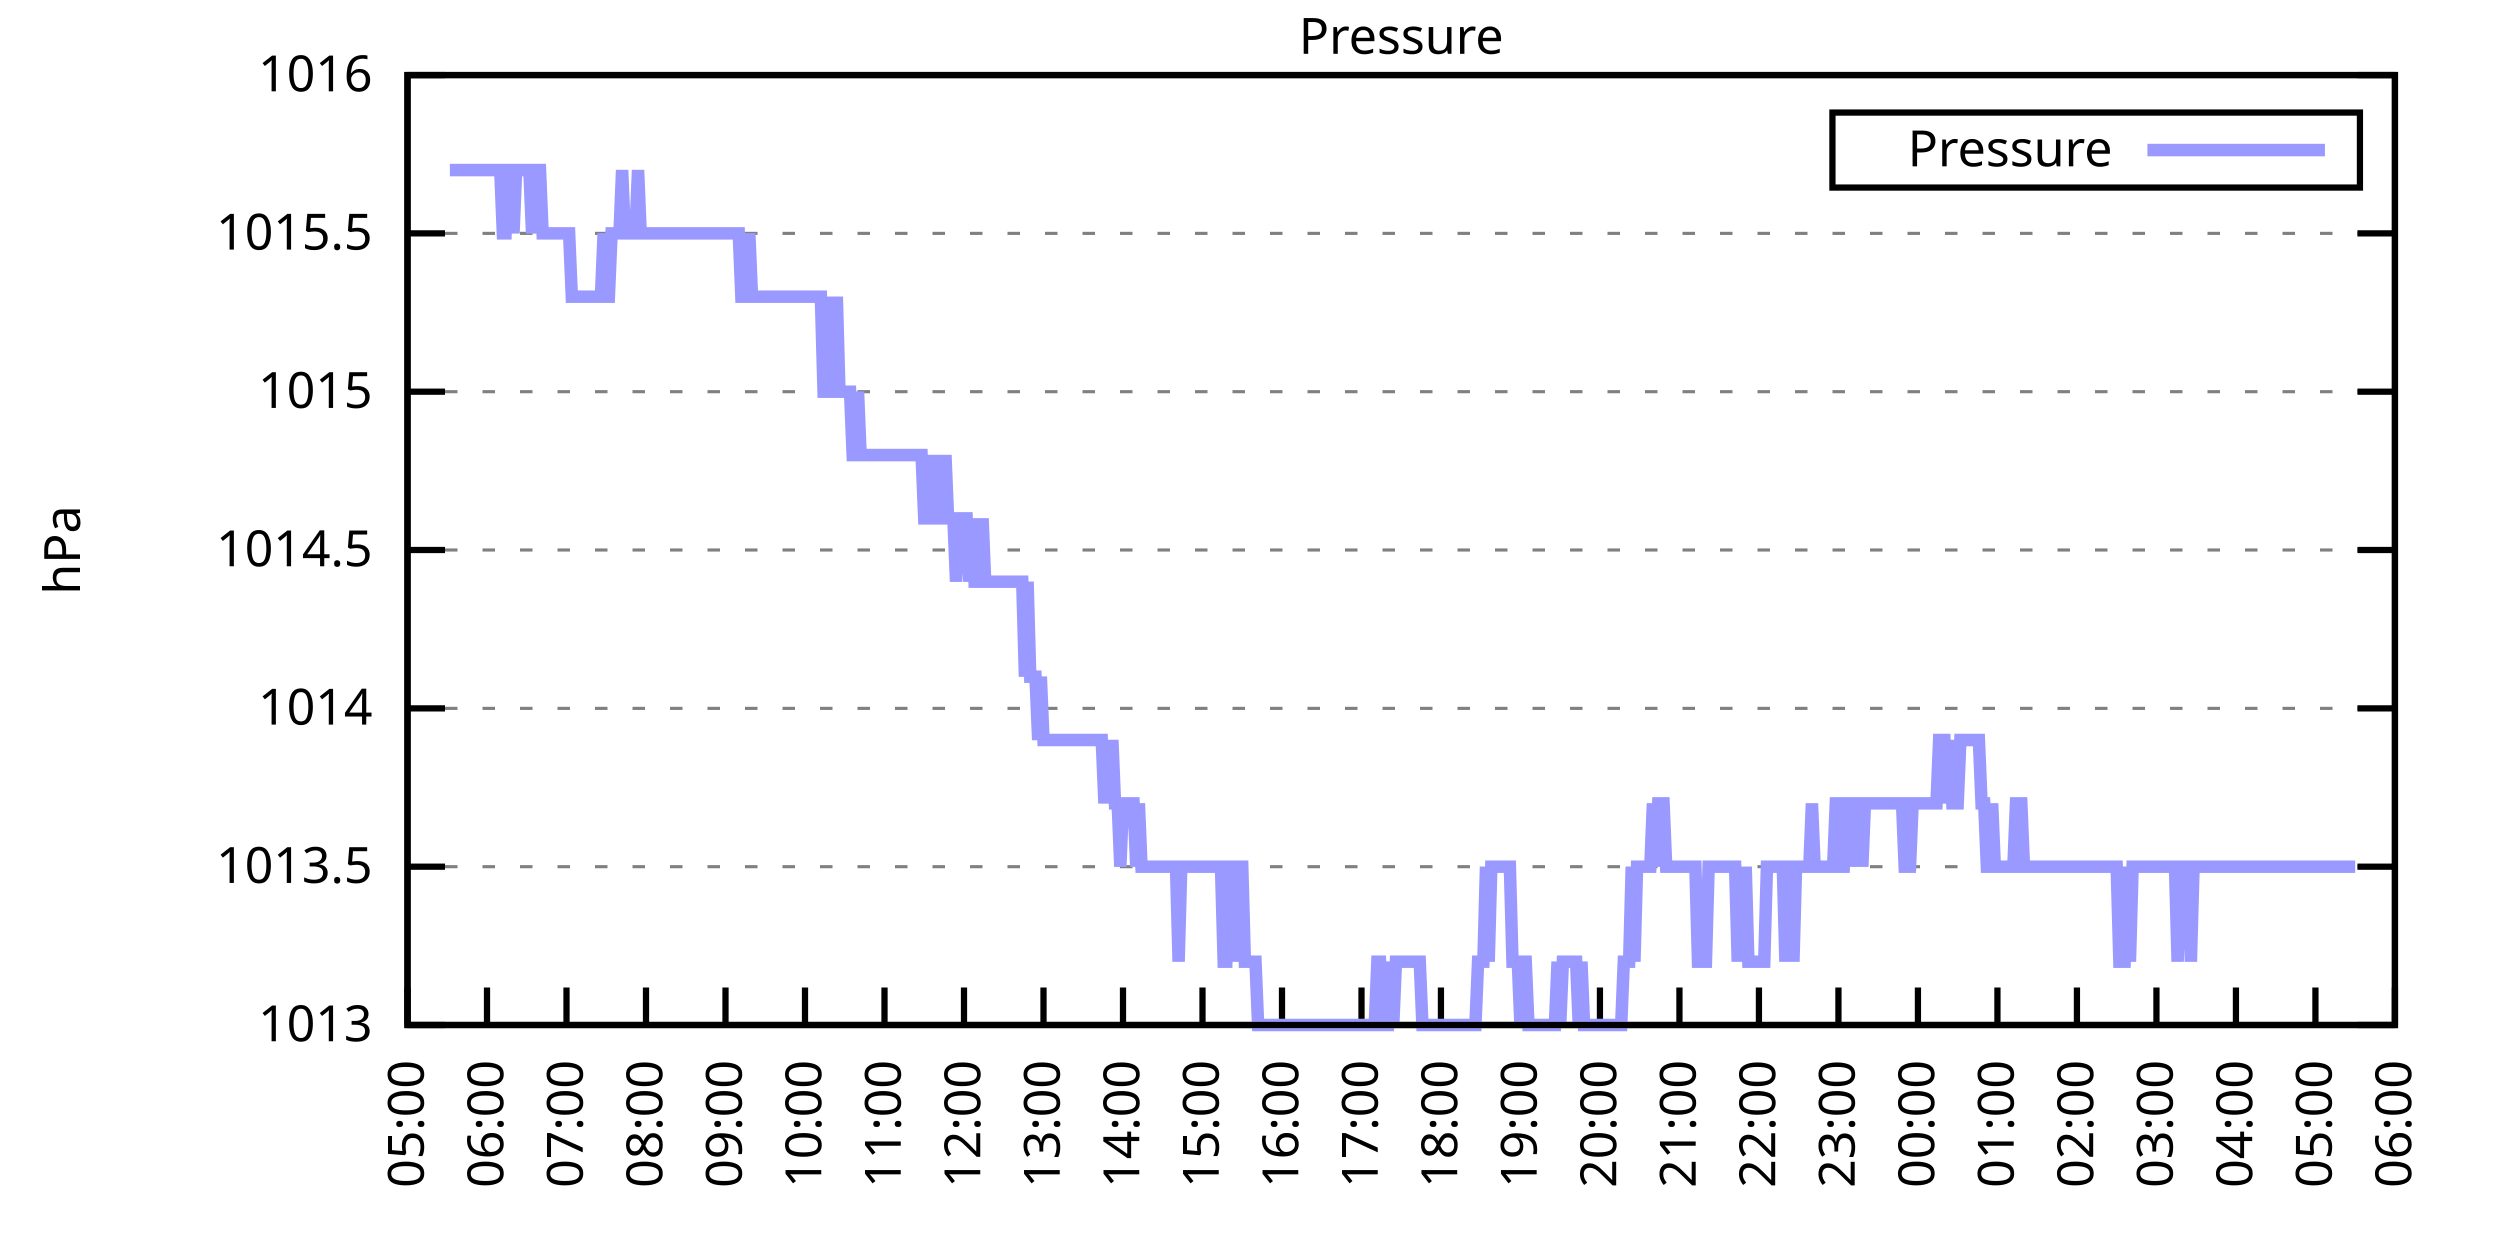
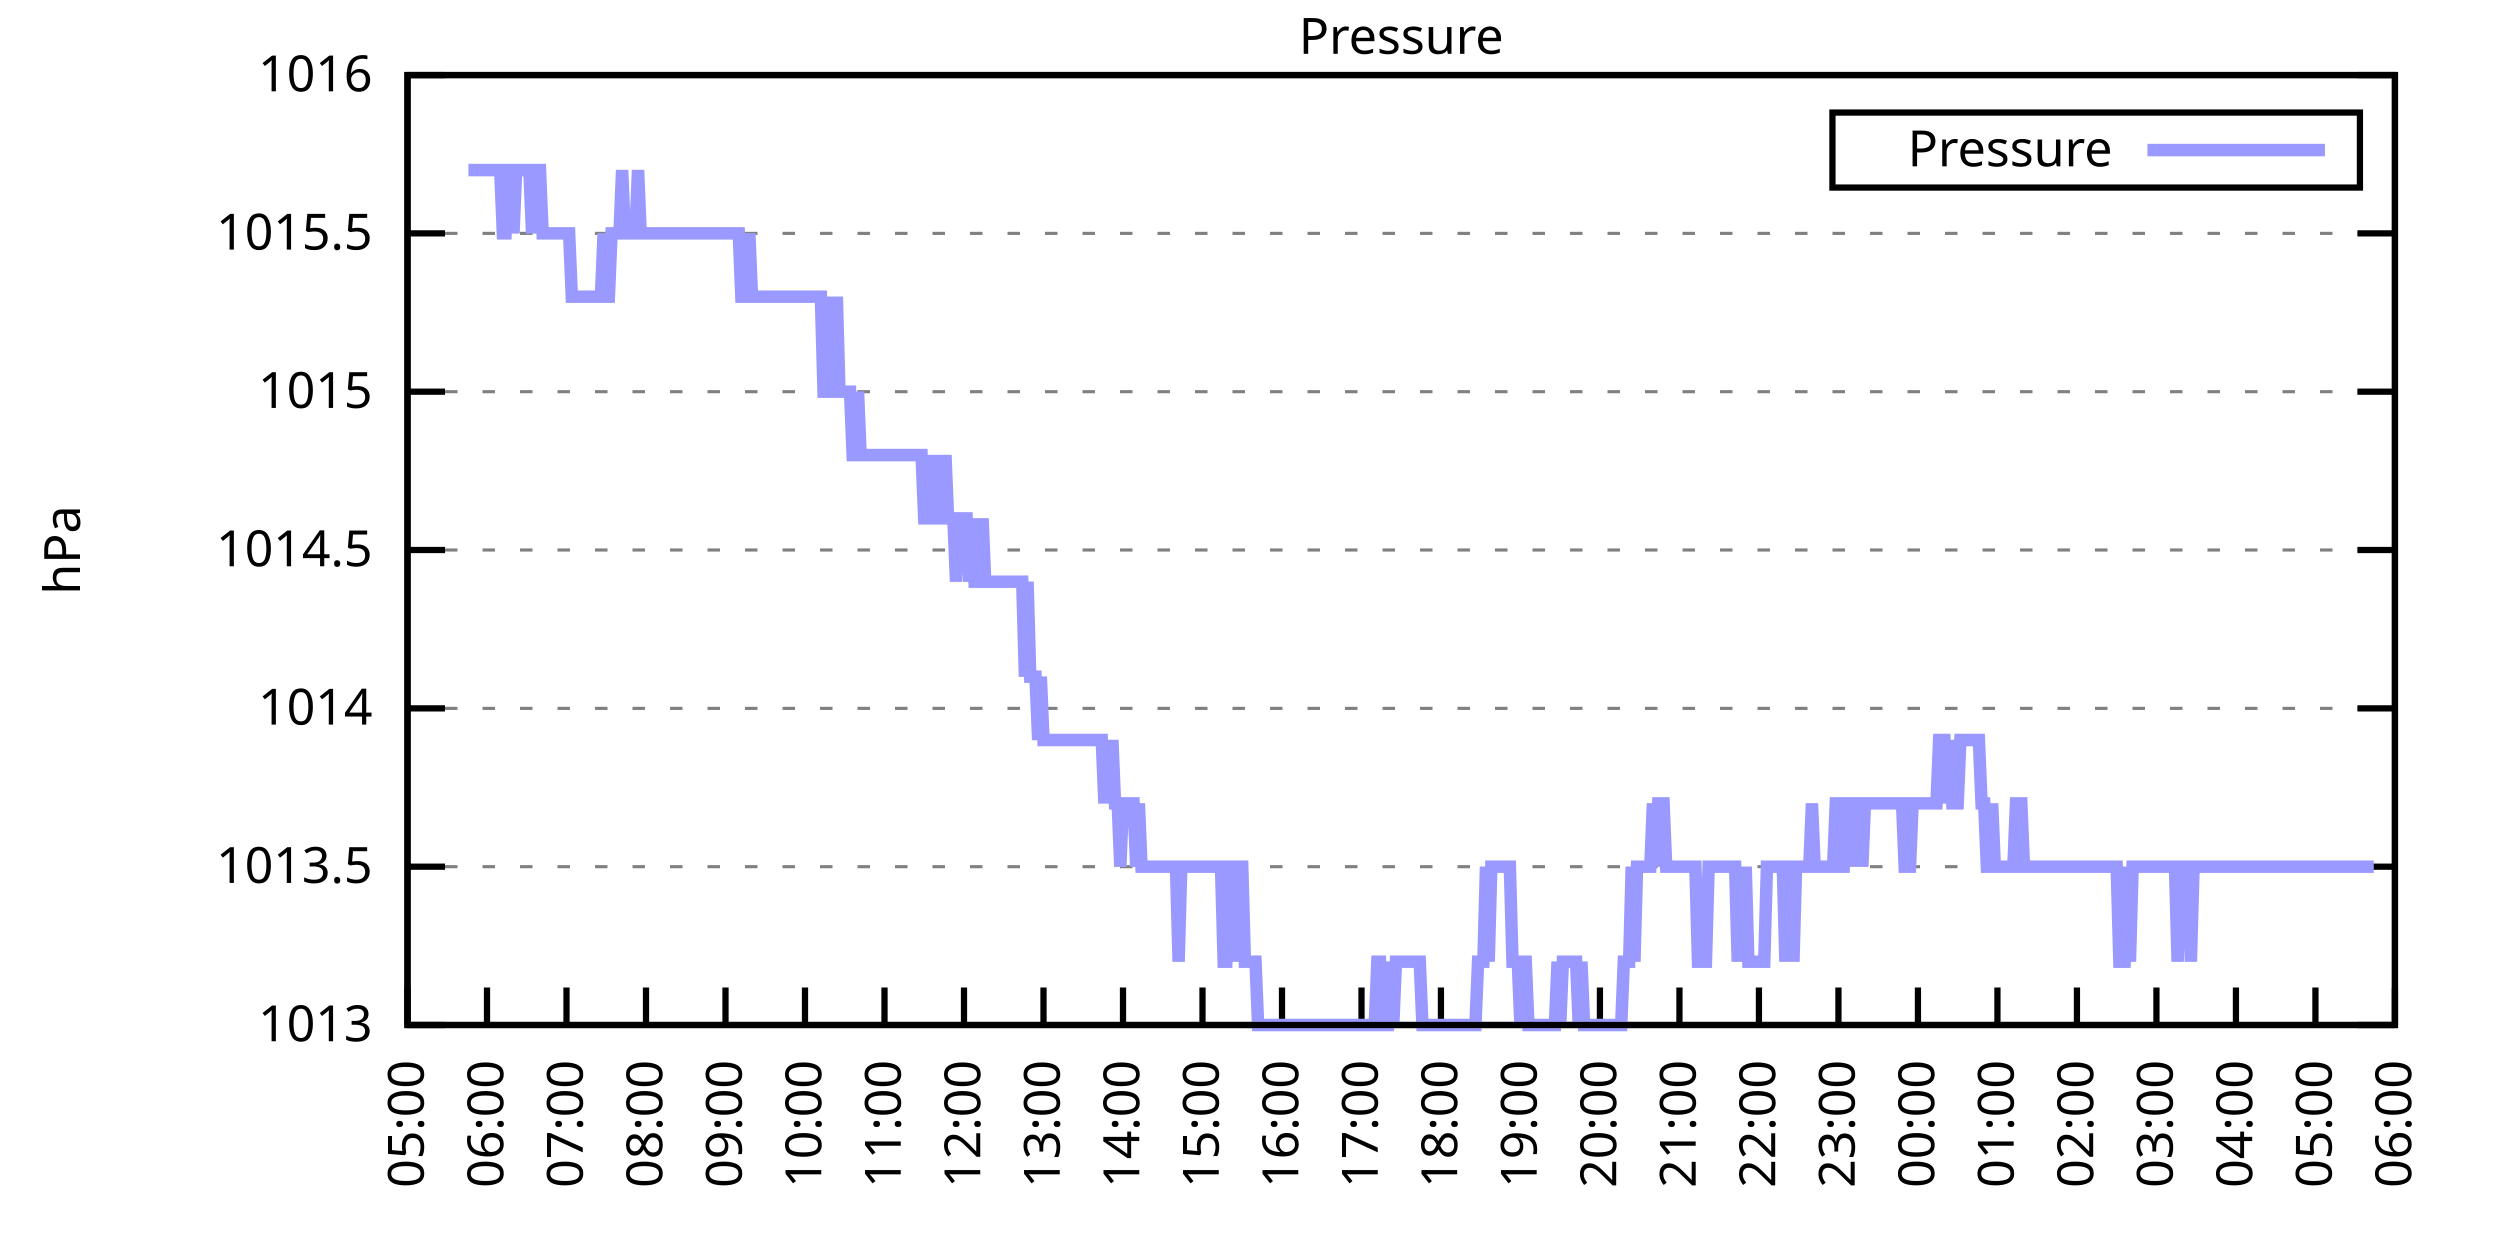
<svg xmlns="http://www.w3.org/2000/svg" xmlns:xlink="http://www.w3.org/1999/xlink" width="400" height="200" viewBox="0 0 400 200">
  <g id="gnuplot_canvas">
    <rect x="0" y="0" width="400" height="200" fill="none" />
    <defs>
      <circle id="gpDot" r="0.5" stroke-width="0.5" stroke="currentColor" />
      <path id="gpPt0" stroke-width="0.333" stroke="currentColor" d="M-1,0 h2 M0,-1 v2" />
      <path id="gpPt1" stroke-width="0.333" stroke="currentColor" d="M-1,-1 L1,1 M1,-1 L-1,1" />
      <path id="gpPt2" stroke-width="0.333" stroke="currentColor" d="M-1,0 L1,0 M0,-1 L0,1 M-1,-1 L1,1 M-1,1 L1,-1" />
      <rect id="gpPt3" stroke-width="0.333" stroke="currentColor" x="-1" y="-1" width="2" height="2" />
      <rect id="gpPt4" stroke-width="0.333" stroke="currentColor" fill="currentColor" x="-1" y="-1" width="2" height="2" />
      <circle id="gpPt5" stroke-width="0.333" stroke="currentColor" cx="0" cy="0" r="1" />
      <use xlink:href="#gpPt5" id="gpPt6" fill="currentColor" stroke="none" />
      <path id="gpPt7" stroke-width="0.333" stroke="currentColor" d="M0,-1.33 L-1.33,0.67 L1.33,0.67 z" />
      <use xlink:href="#gpPt7" id="gpPt8" fill="currentColor" stroke="none" />
      <use xlink:href="#gpPt7" id="gpPt9" stroke="currentColor" transform="rotate(180)" />
      <use xlink:href="#gpPt9" id="gpPt10" fill="currentColor" stroke="none" />
      <use xlink:href="#gpPt3" id="gpPt11" stroke="currentColor" transform="rotate(45)" />
      <use xlink:href="#gpPt11" id="gpPt12" fill="currentColor" stroke="none" />
      <path id="gpPt13" stroke-width="0.333" stroke="currentColor" d="M0,1.330 L1.265,0.411 L0.782,-1.067 L-0.782,-1.076 L-1.265,0.411 z" />
      <use xlink:href="#gpPt13" id="gpPt14" fill="currentColor" stroke="none" />
      <filter id="textbox" filterUnits="objectBoundingBox" x="0" y="0" height="1" width="1">
        <feFlood flood-color="white" flood-opacity="1" result="bgnd" />
        <feComposite in="SourceGraphic" in2="bgnd" operator="atop" />
      </filter>
      <filter id="greybox" filterUnits="objectBoundingBox" x="0" y="0" height="1" width="1">
        <feFlood flood-color="lightgrey" flood-opacity="1" result="grey" />
        <feComposite in="SourceGraphic" in2="grey" operator="atop" />
      </filter>
    </defs>
    <g fill="none" color="white" stroke="currentColor" stroke-width="1.00" stroke-linecap="butt" stroke-linejoin="miter">
</g>
    <g fill="none" color="black" stroke="currentColor" stroke-width="1.00" stroke-linecap="butt" stroke-linejoin="miter">
      <g stroke="none" shape-rendering="crispEdges">
        <polygon fill="rgb(255, 255, 255)" points="65.20,164.00 383.18,164.00 383.18,12.02 65.20,12.02 " />
      </g>
    </g>
    <g fill="none" color="black" stroke="currentColor" stroke-width="1.00" stroke-linecap="butt" stroke-linejoin="miter">
</g>
    <g fill="none" color="black" stroke="black" stroke-width="0.50" stroke-linecap="butt" stroke-linejoin="miter">
</g>
    <g fill="none" color="gray" stroke="currentColor" stroke-width="0.50" stroke-linecap="butt" stroke-linejoin="miter">
      <path stroke="gray" stroke-dasharray="2,4" class="gridline" d="M65.20,164.00 L383.19,164.00  " />
    </g>
    <g fill="none" color="gray" stroke="gray" stroke-width="1.00" stroke-linecap="butt" stroke-linejoin="miter">
</g>
    <g fill="none" color="black" stroke="currentColor" stroke-width="1.00" stroke-linecap="butt" stroke-linejoin="miter">
      <path stroke="black" d="M65.20,164.00 L71.20,164.00 M383.19,164.00 L377.19,164.00  " />
      <g transform="translate(59.60,166.60)" stroke="none" fill="black" font-family="Sans" font-size="8.00" text-anchor="end">
        <text>
          <tspan font-family="Sans"> 1013</tspan>
        </text>
      </g>
    </g>
    <g fill="none" color="black" stroke="currentColor" stroke-width="1.00" stroke-linecap="butt" stroke-linejoin="miter">
</g>
    <g fill="none" color="black" stroke="black" stroke-width="0.50" stroke-linecap="butt" stroke-linejoin="miter">
</g>
    <g fill="none" color="gray" stroke="currentColor" stroke-width="0.50" stroke-linecap="butt" stroke-linejoin="miter">
      <path stroke="gray" stroke-dasharray="2,4" class="gridline" d="M65.20,138.67 L383.19,138.67  " />
    </g>
    <g fill="none" color="gray" stroke="gray" stroke-width="1.00" stroke-linecap="butt" stroke-linejoin="miter">
</g>
    <g fill="none" color="black" stroke="currentColor" stroke-width="1.00" stroke-linecap="butt" stroke-linejoin="miter">
      <path stroke="black" d="M65.20,138.67 L71.20,138.67 M383.19,138.67 L377.19,138.67  " />
      <g transform="translate(59.60,141.27)" stroke="none" fill="black" font-family="Sans" font-size="8.00" text-anchor="end">
        <text>
          <tspan font-family="Sans"> 1013.5</tspan>
        </text>
      </g>
    </g>
    <g fill="none" color="black" stroke="currentColor" stroke-width="1.00" stroke-linecap="butt" stroke-linejoin="miter">
</g>
    <g fill="none" color="black" stroke="black" stroke-width="0.50" stroke-linecap="butt" stroke-linejoin="miter">
</g>
    <g fill="none" color="gray" stroke="currentColor" stroke-width="0.50" stroke-linecap="butt" stroke-linejoin="miter">
      <path stroke="gray" stroke-dasharray="2,4" class="gridline" d="M65.20,113.34 L383.19,113.34  " />
    </g>
    <g fill="none" color="gray" stroke="gray" stroke-width="1.00" stroke-linecap="butt" stroke-linejoin="miter">
</g>
    <g fill="none" color="black" stroke="currentColor" stroke-width="1.00" stroke-linecap="butt" stroke-linejoin="miter">
      <path stroke="black" d="M65.20,113.34 L71.20,113.34 M383.19,113.34 L377.19,113.34  " />
      <g transform="translate(59.60,115.94)" stroke="none" fill="black" font-family="Sans" font-size="8.00" text-anchor="end">
        <text>
          <tspan font-family="Sans"> 1014</tspan>
        </text>
      </g>
    </g>
    <g fill="none" color="black" stroke="currentColor" stroke-width="1.00" stroke-linecap="butt" stroke-linejoin="miter">
</g>
    <g fill="none" color="black" stroke="black" stroke-width="0.50" stroke-linecap="butt" stroke-linejoin="miter">
</g>
    <g fill="none" color="gray" stroke="currentColor" stroke-width="0.50" stroke-linecap="butt" stroke-linejoin="miter">
      <path stroke="gray" stroke-dasharray="2,4" class="gridline" d="M65.20,88.00 L383.19,88.00  " />
    </g>
    <g fill="none" color="gray" stroke="gray" stroke-width="1.00" stroke-linecap="butt" stroke-linejoin="miter">
</g>
    <g fill="none" color="black" stroke="currentColor" stroke-width="1.00" stroke-linecap="butt" stroke-linejoin="miter">
      <path stroke="black" d="M65.20,88.00 L71.20,88.00 M383.19,88.00 L377.19,88.00  " />
      <g transform="translate(59.60,90.60)" stroke="none" fill="black" font-family="Sans" font-size="8.00" text-anchor="end">
        <text>
          <tspan font-family="Sans"> 1014.5</tspan>
        </text>
      </g>
    </g>
    <g fill="none" color="black" stroke="currentColor" stroke-width="1.00" stroke-linecap="butt" stroke-linejoin="miter">
</g>
    <g fill="none" color="black" stroke="black" stroke-width="0.50" stroke-linecap="butt" stroke-linejoin="miter">
</g>
    <g fill="none" color="gray" stroke="currentColor" stroke-width="0.50" stroke-linecap="butt" stroke-linejoin="miter">
      <path stroke="gray" stroke-dasharray="2,4" class="gridline" d="M65.20,62.67 L383.19,62.67  " />
    </g>
    <g fill="none" color="gray" stroke="gray" stroke-width="1.00" stroke-linecap="butt" stroke-linejoin="miter">
</g>
    <g fill="none" color="black" stroke="currentColor" stroke-width="1.00" stroke-linecap="butt" stroke-linejoin="miter">
      <path stroke="black" d="M65.20,62.67 L71.20,62.67 M383.19,62.67 L377.19,62.67  " />
      <g transform="translate(59.60,65.27)" stroke="none" fill="black" font-family="Sans" font-size="8.00" text-anchor="end">
        <text>
          <tspan font-family="Sans"> 1015</tspan>
        </text>
      </g>
    </g>
    <g fill="none" color="black" stroke="currentColor" stroke-width="1.00" stroke-linecap="butt" stroke-linejoin="miter">
</g>
    <g fill="none" color="black" stroke="black" stroke-width="0.50" stroke-linecap="butt" stroke-linejoin="miter">
</g>
    <g fill="none" color="gray" stroke="currentColor" stroke-width="0.50" stroke-linecap="butt" stroke-linejoin="miter">
      <path stroke="gray" stroke-dasharray="2,4" class="gridline" d="M65.20,37.34 L383.19,37.34  " />
    </g>
    <g fill="none" color="gray" stroke="gray" stroke-width="1.00" stroke-linecap="butt" stroke-linejoin="miter">
</g>
    <g fill="none" color="black" stroke="currentColor" stroke-width="1.00" stroke-linecap="butt" stroke-linejoin="miter">
      <path stroke="black" d="M65.20,37.34 L71.20,37.34 M383.19,37.34 L377.19,37.34  " />
      <g transform="translate(59.60,39.94)" stroke="none" fill="black" font-family="Sans" font-size="8.00" text-anchor="end">
        <text>
          <tspan font-family="Sans"> 1015.5</tspan>
        </text>
      </g>
    </g>
    <g fill="none" color="black" stroke="currentColor" stroke-width="1.00" stroke-linecap="butt" stroke-linejoin="miter">
</g>
    <g fill="none" color="black" stroke="black" stroke-width="0.50" stroke-linecap="butt" stroke-linejoin="miter">
</g>
    <g fill="none" color="gray" stroke="currentColor" stroke-width="0.50" stroke-linecap="butt" stroke-linejoin="miter">
      <path stroke="gray" stroke-dasharray="2,4" class="gridline" d="M65.20,12.01 L383.19,12.01  " />
    </g>
    <g fill="none" color="gray" stroke="gray" stroke-width="1.00" stroke-linecap="butt" stroke-linejoin="miter">
</g>
    <g fill="none" color="black" stroke="currentColor" stroke-width="1.00" stroke-linecap="butt" stroke-linejoin="miter">
      <path stroke="black" d="M65.20,12.01 L71.20,12.01 M383.19,12.01 L377.19,12.01  " />
      <g transform="translate(59.60,14.61)" stroke="none" fill="black" font-family="Sans" font-size="8.00" text-anchor="end">
        <text>
          <tspan font-family="Sans"> 1016</tspan>
        </text>
      </g>
    </g>
    <g fill="none" color="black" stroke="currentColor" stroke-width="1.00" stroke-linecap="butt" stroke-linejoin="miter">
      <path stroke="black" d="M65.20,164.00 L65.20,158.00  " />
      <g transform="translate(67.80,169.60) rotate(270.00)" stroke="none" fill="black" font-family="Sans" font-size="8.00" text-anchor="end">
        <text>
          <tspan font-family="Sans">05:00</tspan>
        </text>
      </g>
    </g>
    <g fill="none" color="black" stroke="currentColor" stroke-width="1.00" stroke-linecap="butt" stroke-linejoin="miter">
      <path stroke="black" d="M77.92,164.00 L77.92,158.00  " />
      <g transform="translate(80.52,169.60) rotate(270.00)" stroke="none" fill="black" font-family="Sans" font-size="8.00" text-anchor="end">
        <text>
          <tspan font-family="Sans">06:00</tspan>
        </text>
      </g>
    </g>
    <g fill="none" color="black" stroke="currentColor" stroke-width="1.00" stroke-linecap="butt" stroke-linejoin="miter">
      <path stroke="black" d="M90.64,164.00 L90.64,158.00  " />
      <g transform="translate(93.24,169.60) rotate(270.00)" stroke="none" fill="black" font-family="Sans" font-size="8.00" text-anchor="end">
        <text>
          <tspan font-family="Sans">07:00</tspan>
        </text>
      </g>
    </g>
    <g fill="none" color="black" stroke="currentColor" stroke-width="1.00" stroke-linecap="butt" stroke-linejoin="miter">
      <path stroke="black" d="M103.36,164.00 L103.36,158.00  " />
      <g transform="translate(105.96,169.60) rotate(270.00)" stroke="none" fill="black" font-family="Sans" font-size="8.00" text-anchor="end">
        <text>
          <tspan font-family="Sans">08:00</tspan>
        </text>
      </g>
    </g>
    <g fill="none" color="black" stroke="currentColor" stroke-width="1.00" stroke-linecap="butt" stroke-linejoin="miter">
      <path stroke="black" d="M116.08,164.00 L116.08,158.00  " />
      <g transform="translate(118.68,169.60) rotate(270.00)" stroke="none" fill="black" font-family="Sans" font-size="8.00" text-anchor="end">
        <text>
          <tspan font-family="Sans">09:00</tspan>
        </text>
      </g>
    </g>
    <g fill="none" color="black" stroke="currentColor" stroke-width="1.00" stroke-linecap="butt" stroke-linejoin="miter">
      <path stroke="black" d="M128.80,164.00 L128.80,158.00  " />
      <g transform="translate(131.40,169.60) rotate(270.00)" stroke="none" fill="black" font-family="Sans" font-size="8.00" text-anchor="end">
        <text>
          <tspan font-family="Sans">10:00</tspan>
        </text>
      </g>
    </g>
    <g fill="none" color="black" stroke="currentColor" stroke-width="1.00" stroke-linecap="butt" stroke-linejoin="miter">
      <path stroke="black" d="M141.52,164.00 L141.52,158.00  " />
      <g transform="translate(144.12,169.60) rotate(270.00)" stroke="none" fill="black" font-family="Sans" font-size="8.00" text-anchor="end">
        <text>
          <tspan font-family="Sans">11:00</tspan>
        </text>
      </g>
    </g>
    <g fill="none" color="black" stroke="currentColor" stroke-width="1.00" stroke-linecap="butt" stroke-linejoin="miter">
      <path stroke="black" d="M154.24,164.00 L154.24,158.00  " />
      <g transform="translate(156.84,169.60) rotate(270.00)" stroke="none" fill="black" font-family="Sans" font-size="8.00" text-anchor="end">
        <text>
          <tspan font-family="Sans">12:00</tspan>
        </text>
      </g>
    </g>
    <g fill="none" color="black" stroke="currentColor" stroke-width="1.00" stroke-linecap="butt" stroke-linejoin="miter">
      <path stroke="black" d="M166.96,164.00 L166.96,158.00  " />
      <g transform="translate(169.56,169.60) rotate(270.00)" stroke="none" fill="black" font-family="Sans" font-size="8.00" text-anchor="end">
        <text>
          <tspan font-family="Sans">13:00</tspan>
        </text>
      </g>
    </g>
    <g fill="none" color="black" stroke="currentColor" stroke-width="1.00" stroke-linecap="butt" stroke-linejoin="miter">
      <path stroke="black" d="M179.68,164.00 L179.68,158.00  " />
      <g transform="translate(182.28,169.60) rotate(270.00)" stroke="none" fill="black" font-family="Sans" font-size="8.00" text-anchor="end">
        <text>
          <tspan font-family="Sans">14:00</tspan>
        </text>
      </g>
    </g>
    <g fill="none" color="black" stroke="currentColor" stroke-width="1.00" stroke-linecap="butt" stroke-linejoin="miter">
      <path stroke="black" d="M192.40,164.00 L192.40,158.00  " />
      <g transform="translate(195.00,169.60) rotate(270.00)" stroke="none" fill="black" font-family="Sans" font-size="8.00" text-anchor="end">
        <text>
          <tspan font-family="Sans">15:00</tspan>
        </text>
      </g>
    </g>
    <g fill="none" color="black" stroke="currentColor" stroke-width="1.00" stroke-linecap="butt" stroke-linejoin="miter">
      <path stroke="black" d="M205.12,164.00 L205.12,158.00  " />
      <g transform="translate(207.72,169.60) rotate(270.00)" stroke="none" fill="black" font-family="Sans" font-size="8.00" text-anchor="end">
        <text>
          <tspan font-family="Sans">16:00</tspan>
        </text>
      </g>
    </g>
    <g fill="none" color="black" stroke="currentColor" stroke-width="1.00" stroke-linecap="butt" stroke-linejoin="miter">
      <path stroke="black" d="M217.84,164.00 L217.84,158.00  " />
      <g transform="translate(220.44,169.60) rotate(270.00)" stroke="none" fill="black" font-family="Sans" font-size="8.00" text-anchor="end">
        <text>
          <tspan font-family="Sans">17:00</tspan>
        </text>
      </g>
    </g>
    <g fill="none" color="black" stroke="currentColor" stroke-width="1.00" stroke-linecap="butt" stroke-linejoin="miter">
      <path stroke="black" d="M230.55,164.00 L230.55,158.00  " />
      <g transform="translate(233.15,169.60) rotate(270.00)" stroke="none" fill="black" font-family="Sans" font-size="8.00" text-anchor="end">
        <text>
          <tspan font-family="Sans">18:00</tspan>
        </text>
      </g>
    </g>
    <g fill="none" color="black" stroke="currentColor" stroke-width="1.00" stroke-linecap="butt" stroke-linejoin="miter">
      <path stroke="black" d="M243.27,164.00 L243.27,158.00  " />
      <g transform="translate(245.87,169.60) rotate(270.00)" stroke="none" fill="black" font-family="Sans" font-size="8.00" text-anchor="end">
        <text>
          <tspan font-family="Sans">19:00</tspan>
        </text>
      </g>
    </g>
    <g fill="none" color="black" stroke="currentColor" stroke-width="1.00" stroke-linecap="butt" stroke-linejoin="miter">
      <path stroke="black" d="M255.99,164.00 L255.99,158.00  " />
      <g transform="translate(258.59,169.60) rotate(270.00)" stroke="none" fill="black" font-family="Sans" font-size="8.00" text-anchor="end">
        <text>
          <tspan font-family="Sans">20:00</tspan>
        </text>
      </g>
    </g>
    <g fill="none" color="black" stroke="currentColor" stroke-width="1.00" stroke-linecap="butt" stroke-linejoin="miter">
      <path stroke="black" d="M268.71,164.00 L268.71,158.00  " />
      <g transform="translate(271.31,169.60) rotate(270.00)" stroke="none" fill="black" font-family="Sans" font-size="8.00" text-anchor="end">
        <text>
          <tspan font-family="Sans">21:00</tspan>
        </text>
      </g>
    </g>
    <g fill="none" color="black" stroke="currentColor" stroke-width="1.00" stroke-linecap="butt" stroke-linejoin="miter">
      <path stroke="black" d="M281.43,164.00 L281.43,158.00  " />
      <g transform="translate(284.03,169.60) rotate(270.00)" stroke="none" fill="black" font-family="Sans" font-size="8.00" text-anchor="end">
        <text>
          <tspan font-family="Sans">22:00</tspan>
        </text>
      </g>
    </g>
    <g fill="none" color="black" stroke="currentColor" stroke-width="1.00" stroke-linecap="butt" stroke-linejoin="miter">
      <path stroke="black" d="M294.15,164.00 L294.15,158.00  " />
      <g transform="translate(296.75,169.60) rotate(270.00)" stroke="none" fill="black" font-family="Sans" font-size="8.00" text-anchor="end">
        <text>
          <tspan font-family="Sans">23:00</tspan>
        </text>
      </g>
    </g>
    <g fill="none" color="black" stroke="currentColor" stroke-width="1.00" stroke-linecap="butt" stroke-linejoin="miter">
      <path stroke="black" d="M306.87,164.00 L306.87,158.00  " />
      <g transform="translate(309.47,169.60) rotate(270.00)" stroke="none" fill="black" font-family="Sans" font-size="8.00" text-anchor="end">
        <text>
          <tspan font-family="Sans">00:00</tspan>
        </text>
      </g>
    </g>
    <g fill="none" color="black" stroke="currentColor" stroke-width="1.00" stroke-linecap="butt" stroke-linejoin="miter">
      <path stroke="black" d="M319.59,164.00 L319.59,158.00  " />
      <g transform="translate(322.19,169.60) rotate(270.00)" stroke="none" fill="black" font-family="Sans" font-size="8.00" text-anchor="end">
        <text>
          <tspan font-family="Sans">01:00</tspan>
        </text>
      </g>
    </g>
    <g fill="none" color="black" stroke="currentColor" stroke-width="1.00" stroke-linecap="butt" stroke-linejoin="miter">
      <path stroke="black" d="M332.31,164.00 L332.31,158.00  " />
      <g transform="translate(334.91,169.60) rotate(270.00)" stroke="none" fill="black" font-family="Sans" font-size="8.00" text-anchor="end">
        <text>
          <tspan font-family="Sans">02:00</tspan>
        </text>
      </g>
    </g>
    <g fill="none" color="black" stroke="currentColor" stroke-width="1.00" stroke-linecap="butt" stroke-linejoin="miter">
      <path stroke="black" d="M345.03,164.00 L345.03,158.00  " />
      <g transform="translate(347.63,169.60) rotate(270.00)" stroke="none" fill="black" font-family="Sans" font-size="8.00" text-anchor="end">
        <text>
          <tspan font-family="Sans">03:00</tspan>
        </text>
      </g>
    </g>
    <g fill="none" color="black" stroke="currentColor" stroke-width="1.00" stroke-linecap="butt" stroke-linejoin="miter">
      <path stroke="black" d="M357.75,164.00 L357.75,158.00  " />
      <g transform="translate(360.35,169.60) rotate(270.00)" stroke="none" fill="black" font-family="Sans" font-size="8.00" text-anchor="end">
        <text>
          <tspan font-family="Sans">04:00</tspan>
        </text>
      </g>
    </g>
    <g fill="none" color="black" stroke="currentColor" stroke-width="1.00" stroke-linecap="butt" stroke-linejoin="miter">
      <path stroke="black" d="M370.47,164.00 L370.47,158.00  " />
      <g transform="translate(373.07,169.60) rotate(270.00)" stroke="none" fill="black" font-family="Sans" font-size="8.00" text-anchor="end">
        <text>
          <tspan font-family="Sans">05:00</tspan>
        </text>
      </g>
    </g>
    <g fill="none" color="black" stroke="currentColor" stroke-width="1.00" stroke-linecap="butt" stroke-linejoin="miter">
      <path stroke="black" d="M383.19,164.00 L383.19,158.00  " />
      <g transform="translate(385.79,169.60) rotate(270.00)" stroke="none" fill="black" font-family="Sans" font-size="8.00" text-anchor="end">
        <text>
          <tspan font-family="Sans">06:00</tspan>
        </text>
      </g>
    </g>
    <g fill="none" color="black" stroke="currentColor" stroke-width="1.00" stroke-linecap="butt" stroke-linejoin="miter">
</g>
    <g fill="none" color="black" stroke="currentColor" stroke-width="1.00" stroke-linecap="butt" stroke-linejoin="miter">
      <path stroke="black" d="M65.20,12.01 L65.20,164.00 L383.19,164.00 L383.19,12.01 L65.20,12.01 Z  " />
    </g>
    <g fill="none" color="black" stroke="currentColor" stroke-width="1.00" stroke-linecap="butt" stroke-linejoin="miter">
</g>
    <g fill="none" color="black" stroke="currentColor" stroke-width="1.00" stroke-linecap="butt" stroke-linejoin="miter">
      <path stroke="black" d="M293.19,30.01 L293.19,18.01 L377.59,18.01 L377.59,30.01 L293.19,30.01 Z  " />
    </g>
    <g id="Pressure_plot_1">
      <g fill="none" color="white" stroke="black" stroke-width="2.00" stroke-linecap="butt" stroke-linejoin="miter">
</g>
      <g fill="none" color="black" stroke="currentColor" stroke-width="2.00" stroke-linecap="butt" stroke-linejoin="miter">
        <g transform="translate(337.99,26.61)" stroke="none" fill="black" font-family="Sans" font-size="8.00" text-anchor="end">
          <text>
            <tspan font-family="Sans">Pressure</tspan>
          </text>
        </g>
      </g>
      <g fill="none" color="black" stroke="currentColor" stroke-width="2.00" stroke-linecap="butt" stroke-linejoin="miter">
-         <path stroke="rgb(153, 153, 255)" d="M343.59,24.01 L371.99,24.01 M71.98,27.21 L72.41,27.21 L72.83,27.21 L73.26,27.21 L73.68,27.21 L74.10,27.21   L74.53,27.21 L74.95,27.21 L75.38,27.21 L75.80,27.21 L76.22,27.21 L76.65,27.21 L77.07,27.21 L77.50,27.21   L77.92,27.21 L78.34,27.21 L78.77,27.21 L79.19,27.21 L79.62,27.21 L80.04,27.21 L80.46,37.34 L80.89,37.34   L81.31,27.21 L81.74,27.21 L82.16,37.34 L82.58,27.21 L83.01,27.21 L83.43,27.21 L83.86,27.21 L84.28,27.21   L84.70,27.21 L85.13,37.34 L85.55,27.21 L85.98,27.21 L86.40,27.21 L86.82,37.34 L87.25,37.34 L87.67,37.34   L88.10,37.34 L88.52,37.34 L88.94,37.34 L89.37,37.34 L89.79,37.34 L90.22,37.34 L90.64,37.34 L91.06,37.34   L91.49,47.47 L91.91,47.47 L92.34,47.47 L92.76,47.47 L93.18,47.47 L93.61,47.47 L94.03,47.47 L94.46,47.47   L94.88,47.47 L95.30,47.47 L95.73,47.47 L96.15,47.47 L96.58,37.34 L97.00,47.47 L97.42,47.47 L97.85,37.34   L98.27,37.34 L98.69,37.34 L99.12,37.34 L99.54,27.21 L99.97,37.34 L100.39,37.34 L100.81,37.34 L101.24,37.34   L101.66,37.34 L102.09,27.21 L102.51,37.34 L102.93,37.34 L103.36,37.34 L103.78,37.34 L104.21,37.34 L104.63,37.34   L105.05,37.34 L105.48,37.34 L105.90,37.34 L106.33,37.34 L106.75,37.34 L107.17,37.34 L107.60,37.34 L108.02,37.34   L108.45,37.34 L108.87,37.34 L109.29,37.34 L110.14,37.34 L110.57,37.34 L110.99,37.34 L111.41,37.34 L111.84,37.34   L112.26,37.34 L112.69,37.34 L113.11,37.34 L113.53,37.34 L113.96,37.34 L114.38,37.34 L114.81,37.34 L115.23,37.34   L115.65,37.34 L116.08,37.34 L116.50,37.34 L116.93,37.34 L117.35,37.34 L117.77,37.34 L118.20,37.34 L118.62,47.47   L119.05,47.47 L119.47,47.47 L119.89,37.34 L120.32,47.47 L120.74,47.47 L121.17,47.47 L121.59,47.47 L122.01,47.47   L122.44,47.47 L122.86,47.47 L123.29,47.47 L123.71,47.47 L124.13,47.47 L124.56,47.47 L124.98,47.47 L125.41,47.47   L125.83,47.47 L126.25,47.47 L126.68,47.47 L127.10,47.47 L127.53,47.47 L127.95,47.47 L128.37,47.47 L128.80,47.47   L129.22,47.47 L129.65,47.47 L130.07,47.47 L130.49,47.47 L130.92,47.47 L131.34,47.47 L131.77,62.67 L132.19,62.67   L132.61,47.47 L133.04,62.67 L133.46,62.67 L133.89,47.47 L134.31,62.67 L134.73,62.67 L135.16,62.67 L135.58,62.67   L136.01,62.67 L136.43,72.81 L136.85,72.81 L137.28,62.67 L137.70,72.81 L138.13,72.81 L138.55,72.81 L138.97,72.81   L139.40,72.81 L139.82,72.81 L140.25,72.81 L140.67,72.81 L141.09,72.81 L141.52,72.81 L141.94,72.81 L142.37,72.81   L142.79,72.81 L143.21,72.81 L143.64,72.81 L144.06,72.81 L144.49,72.81 L144.91,72.81 L145.33,72.81 L145.76,72.81   L146.18,72.81 L146.61,72.81 L147.03,72.81 L147.45,72.81 L147.88,82.94 L148.30,82.94 L148.73,82.94 L149.15,72.81   L149.57,82.94 L150.00,72.81 L150.42,82.94 L150.85,82.94 L151.27,72.81 L151.69,82.94 L152.12,82.94 L152.54,82.94   L152.97,93.07 L153.39,82.94 L153.81,82.94 L154.24,82.94 L154.66,82.94 L155.09,93.07 L155.51,82.94 L155.93,93.07   L156.36,93.07 L156.78,93.07 L157.21,82.94 L157.63,93.07 L158.05,93.07 L158.48,93.07 L158.90,93.07 L159.33,93.07   L159.75,93.07 L160.17,93.07 L160.60,93.07 L161.02,93.07 L161.44,93.07 L161.87,93.07 L162.29,93.07 L162.72,93.07   L163.14,93.07 L163.56,93.07 L163.99,108.27 L164.41,93.07 L164.84,108.27 L165.26,108.27 L165.68,108.27 L166.11,118.40   L166.53,108.27 L166.96,118.40 L167.38,118.40 L167.80,118.40 L168.23,118.40 L168.65,118.40 L169.08,118.40 L169.50,118.40   L169.92,118.40 L170.35,118.40 L170.77,118.40 L171.20,118.40 L171.62,118.40 L172.04,118.40 L172.47,118.40 L172.89,118.40   L173.32,118.40 L173.74,118.40 L174.16,118.40 L174.59,118.40 L175.01,118.40 L175.44,118.40 L175.86,118.40 L176.28,118.40   L176.71,128.54 L177.13,118.40 L177.56,128.54 L177.98,118.40 L178.40,128.54 L178.83,128.54 L179.25,138.67 L179.68,128.54   L180.10,128.54 L180.52,128.54 L180.95,128.54 L181.37,128.54 L181.80,138.67 L182.22,128.54 L182.64,138.67 L183.07,138.67   L183.49,138.67 L183.92,138.67 L184.34,138.67 L184.76,138.67 L185.19,138.67 L185.61,138.67 L186.04,138.67 L186.46,138.67   L186.88,138.67 L187.31,138.67 L187.73,138.67 L188.16,138.67 L188.58,153.87 L189.00,138.67 L189.43,138.67 L189.85,138.67   L190.28,138.67 L190.70,138.67 L191.12,138.67 L191.55,138.67 L191.97,138.67 L192.40,138.67 L192.82,138.67 L193.24,138.67   L193.67,138.67 L194.09,138.67 L194.52,138.67 L194.94,138.67 L195.36,138.67 L195.79,153.87 L196.21,153.87 L196.64,138.67   L197.06,138.67 L197.48,153.87 L197.91,138.67 L198.33,138.67 L198.76,138.67 L199.18,153.87 L199.60,153.87 L200.03,153.87   L200.45,153.87 L200.88,153.87 L201.30,164.00 L201.72,164.00 L202.15,164.00 L202.57,164.00 L203.00,164.00 L203.42,164.00   L203.84,164.00 L204.27,164.00 L204.69,164.00 L205.12,164.00 L205.54,164.00 L205.96,164.00 L206.39,164.00 L206.81,164.00   L207.24,164.00 L207.66,164.00 L208.08,164.00 L208.51,164.00 L208.93,164.00 L209.36,164.00 L209.78,164.00 L210.20,164.00   L210.63,164.00 L211.05,164.00 L211.48,164.00 L211.90,164.00 L212.32,164.00 L212.75,164.00 L213.17,164.00 L213.60,164.00   L214.02,164.00 L214.44,164.00 L214.87,164.00 L215.29,164.00 L215.72,164.00 L216.14,164.00 L216.56,164.00 L216.99,164.00   L217.41,164.00 L217.84,164.00 L218.26,164.00 L218.68,164.00 L219.11,164.00 L219.53,164.00 L219.96,164.00 L220.38,153.87   L220.80,153.87 L221.23,164.00 L221.65,164.00 L222.08,164.00 L222.50,153.87 L222.92,164.00 L223.35,153.87 L223.77,153.87   L224.20,153.87 L224.62,153.87 L225.04,153.87 L225.47,153.87 L225.89,153.87 L226.31,153.87 L226.74,153.87 L227.16,153.87   L227.59,164.00 L228.01,164.00 L228.43,164.00 L228.86,164.00 L229.28,164.00 L229.71,164.00 L230.13,164.00 L230.55,164.00   L230.98,164.00 L231.40,164.00 L231.83,164.00 L232.25,164.00 L232.67,164.00 L233.10,164.00 L233.52,164.00 L233.95,164.00   L234.37,164.00 L234.79,164.00 L235.22,164.00 L235.64,164.00 L236.07,164.00 L236.49,153.87 L236.91,153.87 L237.34,153.87   L237.76,138.67 L238.19,153.87 L238.61,138.67 L239.03,138.67 L239.46,138.67 L239.88,138.67 L240.31,138.67 L240.73,138.67   L241.15,138.67 L241.58,138.67 L242.00,153.87 L242.43,153.87 L242.85,153.87 L243.27,164.00 L243.70,153.87 L244.12,153.87   L244.55,164.00 L244.97,164.00 L245.39,164.00 L245.82,164.00 L246.24,164.00 L246.67,164.00 L247.09,164.00 L247.51,164.00   L247.94,164.00 L248.36,164.00 L248.79,164.00 L249.21,153.87 L249.63,164.00 L250.06,153.87 L250.48,153.87 L250.91,153.87   L251.33,153.87 L251.75,153.87 L252.18,153.87 L252.60,164.00 L253.03,153.87 L253.45,164.00 L253.87,164.00 L254.30,164.00   L254.72,164.00 L255.15,164.00 L255.57,164.00 L255.99,164.00 L256.42,164.00 L256.84,164.00 L257.27,164.00 L257.69,164.00   L258.11,164.00 L258.54,164.00 L258.96,164.00 L259.39,164.00 L259.81,153.87 L260.23,153.87 L260.66,153.87 L261.08,138.67   L261.51,153.87 L261.93,138.67 L262.35,138.67 L262.78,138.67 L263.20,138.67 L263.63,138.67 L264.05,138.67 L264.47,128.54   L264.90,138.67 L265.32,128.54 L265.75,128.54 L266.17,128.54 L266.59,138.67 L267.02,138.67 L267.44,138.67 L267.87,138.67   L268.29,138.67 L268.71,138.67 L269.14,138.67 L269.56,138.67 L269.99,138.67 L270.41,138.67 L270.83,138.67 L271.26,138.67   L271.68,153.87 L272.11,153.87 L272.53,153.87 L272.95,153.87 L273.38,138.67 L273.80,138.67 L274.23,138.67 L274.65,138.67   L275.07,138.67 L275.50,138.67 L275.92,138.67 L276.35,138.67 L276.77,138.67 L277.19,138.67 L277.62,138.67 L278.04,153.87   L278.47,138.67 L278.89,153.87 L279.31,138.67 L279.74,153.87 L280.16,153.87 L280.59,153.87 L281.01,153.87 L281.43,153.87   L281.86,153.87 L282.28,153.87 L282.71,138.67 L283.13,138.67 L283.55,138.67 L283.98,138.67 L284.40,138.67 L284.83,138.67   L285.25,138.67 L285.67,153.87 L286.10,138.67 L286.52,138.67 L286.95,153.87 L287.37,138.67 L287.79,138.67 L288.22,138.67   L288.64,138.67 L289.06,138.67 L289.49,138.67 L289.91,128.54 L290.34,138.67 L290.76,138.67 L291.18,138.67 L291.61,138.67   L292.03,138.67 L292.46,138.67 L292.88,138.67 L293.30,138.67 L293.73,128.54 L294.15,128.54 L294.58,138.67 L295.00,138.67   L295.42,128.54 L295.85,128.54 L296.27,128.54 L296.70,138.67 L297.12,128.54 L297.54,128.54 L297.97,138.67 L298.39,128.54   L298.82,128.54 L299.24,128.54 L299.66,128.54 L300.09,128.54 L300.51,128.54 L300.94,128.54 L301.36,128.54 L301.78,128.54   L302.21,128.54 L302.63,128.54 L303.06,128.54 L303.48,128.54 L303.90,128.54 L304.33,128.54 L304.75,138.67 L305.18,138.67   L305.60,138.67 L306.02,128.54 L306.45,128.54 L306.87,128.54 L307.30,128.54 L307.72,128.54 L308.14,128.54 L308.57,128.54   L308.99,128.54 L309.42,128.54 L309.84,128.54 L310.26,118.40 L310.69,118.40 L311.11,118.40 L311.54,128.54 L311.96,118.40   L312.38,128.54 L312.81,128.54 L313.23,128.54 L313.66,118.40 L314.08,118.40 L314.50,118.40 L314.93,118.40 L315.35,118.40   L315.78,118.40 L316.20,118.40 L316.62,118.40 L317.05,128.54 L317.47,128.54 L317.90,138.67 L318.32,138.67 L318.74,128.54   L319.17,138.67 L319.59,138.67 L320.02,138.67 L320.44,138.67 L320.86,138.67 L321.29,138.67 L321.71,138.67 L322.14,138.67   L322.56,128.54 L322.98,128.54 L323.41,128.54 L323.83,138.67 L324.26,138.67 L324.68,138.67 L325.10,138.67 L325.53,138.67   L325.95,138.67 L326.38,138.67 L326.80,138.67 L327.22,138.67 L327.65,138.67 L328.07,138.67 L328.50,138.67 L328.92,138.67   L329.34,138.67 L329.77,138.67 L330.19,138.67 L330.62,138.67 L331.04,138.67 L331.46,138.67 L331.89,138.67 L332.31,138.67   L332.74,138.67 L333.16,138.67 L333.58,138.67 L334.01,138.67 L334.43,138.67 L334.86,138.67 L335.28,138.67 L335.70,138.67   L336.13,138.67 L336.55,138.67 L336.98,138.67 L337.40,138.67 L337.82,138.67 L338.25,138.67 L338.67,138.67 L339.10,153.87   L339.52,153.87 L339.94,153.87 L340.37,138.67 L340.79,153.87 L341.22,138.67 L341.64,138.67 L342.06,138.67 L342.49,138.67   L342.91,138.67 L343.34,138.67 L343.76,138.67 L344.18,138.67 L344.61,138.67 L345.03,138.67 L345.46,138.67 L345.88,138.67   L346.30,138.67 L346.73,138.67 L347.15,138.67 L347.58,138.67 L348.00,138.67 L348.42,153.87 L348.85,138.67 L349.27,138.67   L349.70,138.67 L350.12,138.67 L350.54,153.87 L350.97,138.67 L351.39,138.67 L351.81,138.67 L352.24,138.67 L352.66,138.67   L353.09,138.67 L353.51,138.67 L353.93,138.67 L354.36,138.67 L354.78,138.67 L355.21,138.67 L355.63,138.67 L356.05,138.67   L356.48,138.67 L356.90,138.67 L357.33,138.67 L357.75,138.67 L358.17,138.67 L358.60,138.67 L359.02,138.67 L359.45,138.67   L359.87,138.67 L360.29,138.67 L360.72,138.67 L361.14,138.67 L361.57,138.67 L361.99,138.67 L362.41,138.67 L362.84,138.67   L363.26,138.67 L363.69,138.67 L364.11,138.67 L364.53,138.67 L364.96,138.67 L365.38,138.67 L365.81,138.67 L366.23,138.67   L366.65,138.67 L367.08,138.67 L367.50,138.67 L367.93,138.67 L368.35,138.67 L368.77,138.67 L369.20,138.67 L369.62,138.67   L370.05,138.67 L370.47,138.67 L370.89,138.67 L371.32,138.67 L371.74,138.67 L372.17,138.67 L372.59,138.67 L373.01,138.67   L373.44,138.67 L373.86,138.67 L374.29,138.67 L374.71,138.67 L375.13,138.67 L375.56,138.67 L375.98,138.67 L376.41,138.67   L376.83,138.67  " />
+         <path stroke="rgb(153, 153, 255)" d="M343.59,24.01 L371.99,24.01 M74.95,27.21 L75.38,27.21 L75.80,27.21 L76.22,27.21 L76.65,27.21 L77.07,27.21   L77.50,27.21 L77.92,27.21 L78.34,27.21 L78.77,27.21 L79.19,27.21 L79.62,27.21 L80.04,27.21 L80.46,37.34   L80.89,37.34 L81.31,27.21 L81.74,27.21 L82.16,37.34 L82.58,27.21 L83.01,27.21 L83.43,27.21 L83.86,27.21   L84.28,27.21 L84.70,27.21 L85.13,37.34 L85.55,27.21 L85.98,27.21 L86.40,27.21 L86.82,37.34 L87.25,37.34   L87.67,37.34 L88.10,37.34 L88.52,37.34 L88.94,37.34 L89.37,37.34 L89.79,37.34 L90.22,37.34 L90.64,37.34   L91.06,37.34 L91.49,47.47 L91.91,47.47 L92.34,47.47 L92.76,47.47 L93.18,47.47 L93.61,47.47 L94.03,47.47   L94.46,47.47 L94.88,47.47 L95.30,47.47 L95.73,47.47 L96.15,47.47 L96.58,37.34 L97.00,47.47 L97.42,47.47   L97.85,37.34 L98.27,37.34 L98.69,37.34 L99.12,37.34 L99.54,27.21 L99.97,37.34 L100.39,37.34 L100.81,37.34   L101.24,37.34 L101.66,37.34 L102.09,27.21 L102.51,37.34 L102.93,37.34 L103.36,37.34 L103.78,37.34 L104.21,37.34   L104.63,37.34 L105.05,37.34 L105.48,37.34 L105.90,37.34 L106.33,37.34 L106.75,37.34 L107.17,37.34 L107.60,37.34   L108.02,37.34 L108.45,37.34 L108.87,37.34 L109.29,37.34 L110.14,37.34 L110.57,37.34 L110.99,37.34 L111.41,37.34   L111.84,37.34 L112.26,37.34 L112.69,37.34 L113.11,37.34 L113.53,37.34 L113.96,37.34 L114.38,37.34 L114.81,37.34   L115.23,37.34 L115.65,37.34 L116.08,37.34 L116.50,37.34 L116.93,37.34 L117.35,37.34 L117.77,37.34 L118.20,37.34   L118.62,47.47 L119.05,47.47 L119.47,47.47 L119.89,37.34 L120.32,47.47 L120.74,47.47 L121.17,47.47 L121.59,47.47   L122.01,47.47 L122.44,47.47 L122.86,47.47 L123.29,47.47 L123.71,47.47 L124.13,47.47 L124.56,47.47 L124.98,47.47   L125.41,47.47 L125.83,47.47 L126.25,47.47 L126.68,47.47 L127.10,47.47 L127.53,47.47 L127.95,47.47 L128.37,47.47   L128.80,47.47 L129.22,47.47 L129.65,47.47 L130.07,47.47 L130.49,47.47 L130.92,47.47 L131.34,47.47 L131.77,62.67   L132.19,62.67 L132.61,47.47 L133.04,62.67 L133.46,62.67 L133.89,47.47 L134.31,62.67 L134.73,62.67 L135.16,62.67   L135.58,62.67 L136.01,62.67 L136.43,72.81 L136.85,72.81 L137.28,62.67 L137.70,72.81 L138.13,72.81 L138.55,72.81   L138.97,72.81 L139.40,72.81 L139.82,72.81 L140.25,72.81 L140.67,72.81 L141.09,72.81 L141.52,72.81 L141.94,72.81   L142.37,72.81 L142.79,72.81 L143.21,72.81 L143.64,72.81 L144.06,72.81 L144.49,72.81 L144.91,72.81 L145.33,72.81   L145.76,72.81 L146.18,72.81 L146.61,72.81 L147.03,72.81 L147.45,72.81 L147.88,82.94 L148.30,82.94 L148.73,82.94   L149.15,72.81 L149.57,82.94 L150.00,72.81 L150.42,82.94 L150.85,82.94 L151.27,72.81 L151.69,82.94 L152.12,82.94   L152.54,82.94 L152.97,93.07 L153.39,82.94 L153.81,82.94 L154.24,82.94 L154.66,82.94 L155.09,93.07 L155.51,82.94   L155.93,93.07 L156.36,93.07 L156.78,93.07 L157.21,82.94 L157.63,93.07 L158.05,93.07 L158.48,93.07 L158.90,93.07   L159.33,93.07 L159.75,93.07 L160.17,93.07 L160.60,93.07 L161.02,93.07 L161.44,93.07 L161.87,93.07 L162.29,93.07   L162.72,93.07 L163.14,93.07 L163.56,93.07 L163.99,108.27 L164.41,93.07 L164.84,108.27 L165.26,108.27 L165.68,108.27   L166.11,118.40 L166.53,108.27 L166.96,118.40 L167.38,118.40 L167.80,118.40 L168.23,118.40 L168.65,118.40 L169.08,118.40   L169.50,118.40 L169.92,118.40 L170.35,118.40 L170.77,118.40 L171.20,118.40 L171.62,118.40 L172.04,118.40 L172.47,118.40   L172.89,118.40 L173.32,118.40 L173.74,118.40 L174.16,118.40 L174.59,118.40 L175.01,118.40 L175.44,118.40 L175.86,118.40   L176.28,118.40 L176.71,128.54 L177.13,118.40 L177.56,128.54 L177.98,118.40 L178.40,128.54 L178.83,128.54 L179.25,138.67   L179.68,128.54 L180.10,128.54 L180.52,128.54 L180.95,128.54 L181.37,128.54 L181.80,138.67 L182.22,128.54 L182.64,138.67   L183.07,138.67 L183.49,138.67 L183.92,138.67 L184.34,138.67 L184.76,138.67 L185.19,138.67 L185.61,138.67 L186.04,138.67   L186.46,138.67 L186.88,138.67 L187.31,138.67 L187.73,138.67 L188.16,138.67 L188.58,153.87 L189.00,138.67 L189.43,138.67   L189.85,138.67 L190.28,138.67 L190.70,138.67 L191.12,138.67 L191.55,138.67 L191.97,138.67 L192.40,138.67 L192.82,138.67   L193.24,138.67 L193.67,138.67 L194.09,138.67 L194.52,138.67 L194.94,138.67 L195.36,138.67 L195.79,153.87 L196.21,153.87   L196.64,138.67 L197.06,138.67 L197.48,153.87 L197.91,138.67 L198.33,138.67 L198.76,138.67 L199.18,153.87 L199.60,153.87   L200.03,153.87 L200.45,153.87 L200.88,153.87 L201.30,164.00 L201.72,164.00 L202.15,164.00 L202.57,164.00 L203.00,164.00   L203.42,164.00 L203.84,164.00 L204.27,164.00 L204.69,164.00 L205.12,164.00 L205.54,164.00 L205.96,164.00 L206.39,164.00   L206.81,164.00 L207.24,164.00 L207.66,164.00 L208.08,164.00 L208.51,164.00 L208.93,164.00 L209.36,164.00 L209.78,164.00   L210.20,164.00 L210.63,164.00 L211.05,164.00 L211.48,164.00 L211.90,164.00 L212.32,164.00 L212.75,164.00 L213.17,164.00   L213.60,164.00 L214.02,164.00 L214.44,164.00 L214.87,164.00 L215.29,164.00 L215.72,164.00 L216.14,164.00 L216.56,164.00   L216.99,164.00 L217.41,164.00 L217.84,164.00 L218.26,164.00 L218.68,164.00 L219.11,164.00 L219.53,164.00 L219.96,164.00   L220.38,153.87 L220.80,153.87 L221.23,164.00 L221.65,164.00 L222.08,164.00 L222.50,153.87 L222.92,164.00 L223.35,153.87   L223.77,153.87 L224.20,153.87 L224.62,153.87 L225.04,153.87 L225.47,153.87 L225.89,153.87 L226.31,153.87 L226.74,153.87   L227.16,153.87 L227.59,164.00 L228.01,164.00 L228.43,164.00 L228.86,164.00 L229.28,164.00 L229.71,164.00 L230.13,164.00   L230.55,164.00 L230.98,164.00 L231.40,164.00 L231.83,164.00 L232.25,164.00 L232.67,164.00 L233.10,164.00 L233.52,164.00   L233.95,164.00 L234.37,164.00 L234.79,164.00 L235.22,164.00 L235.64,164.00 L236.07,164.00 L236.49,153.87 L236.91,153.87   L237.34,153.87 L237.76,138.67 L238.19,153.87 L238.61,138.67 L239.03,138.67 L239.46,138.67 L239.88,138.67 L240.31,138.67   L240.73,138.67 L241.15,138.67 L241.58,138.67 L242.00,153.87 L242.43,153.87 L242.85,153.87 L243.27,164.00 L243.70,153.87   L244.12,153.87 L244.55,164.00 L244.97,164.00 L245.39,164.00 L245.82,164.00 L246.24,164.00 L246.67,164.00 L247.09,164.00   L247.51,164.00 L247.94,164.00 L248.36,164.00 L248.79,164.00 L249.21,153.87 L249.63,164.00 L250.06,153.87 L250.48,153.87   L250.91,153.87 L251.33,153.87 L251.75,153.87 L252.18,153.87 L252.60,164.00 L253.03,153.87 L253.45,164.00 L253.87,164.00   L254.30,164.00 L254.72,164.00 L255.15,164.00 L255.57,164.00 L255.99,164.00 L256.42,164.00 L256.84,164.00 L257.27,164.00   L257.69,164.00 L258.11,164.00 L258.54,164.00 L258.96,164.00 L259.39,164.00 L259.81,153.87 L260.23,153.87 L260.66,153.87   L261.08,138.67 L261.51,153.87 L261.93,138.67 L262.35,138.67 L262.78,138.67 L263.20,138.67 L263.63,138.67 L264.05,138.67   L264.47,128.54 L264.90,138.67 L265.32,128.54 L265.75,128.54 L266.17,128.54 L266.59,138.67 L267.02,138.67 L267.44,138.67   L267.87,138.67 L268.29,138.67 L268.71,138.67 L269.14,138.67 L269.56,138.67 L269.99,138.67 L270.41,138.67 L270.83,138.67   L271.26,138.67 L271.68,153.87 L272.11,153.87 L272.53,153.87 L272.95,153.87 L273.38,138.67 L273.80,138.67 L274.23,138.67   L274.65,138.67 L275.07,138.67 L275.50,138.67 L275.92,138.67 L276.35,138.67 L276.77,138.67 L277.19,138.67 L277.62,138.67   L278.04,153.87 L278.47,138.67 L278.89,153.87 L279.31,138.67 L279.74,153.87 L280.16,153.87 L280.59,153.87 L281.01,153.87   L281.43,153.87 L281.86,153.87 L282.28,153.87 L282.71,138.67 L283.13,138.67 L283.55,138.67 L283.98,138.67 L284.40,138.67   L284.83,138.67 L285.25,138.67 L285.67,153.87 L286.10,138.67 L286.52,138.67 L286.95,153.87 L287.37,138.67 L287.79,138.67   L288.22,138.67 L288.64,138.67 L289.06,138.67 L289.49,138.67 L289.91,128.54 L290.34,138.67 L290.76,138.67 L291.18,138.67   L291.61,138.67 L292.03,138.67 L292.46,138.67 L292.88,138.67 L293.30,138.67 L293.73,128.54 L294.15,128.54 L294.58,138.67   L295.00,138.67 L295.42,128.54 L295.85,128.54 L296.27,128.54 L296.70,138.67 L297.12,128.54 L297.54,128.54 L297.97,138.67   L298.39,128.54 L298.82,128.54 L299.24,128.54 L299.66,128.54 L300.09,128.54 L300.51,128.54 L300.94,128.54 L301.36,128.54   L301.78,128.54 L302.21,128.54 L302.63,128.54 L303.06,128.54 L303.48,128.54 L303.90,128.54 L304.33,128.54 L304.75,138.67   L305.18,138.67 L305.60,138.67 L306.02,128.54 L306.45,128.54 L306.87,128.54 L307.30,128.54 L307.72,128.54 L308.14,128.54   L308.57,128.54 L308.99,128.54 L309.42,128.54 L309.84,128.54 L310.26,118.40 L310.69,118.40 L311.11,118.40 L311.54,128.54   L311.96,118.40 L312.38,128.54 L312.81,128.54 L313.23,128.54 L313.66,118.40 L314.08,118.40 L314.50,118.40 L314.93,118.40   L315.35,118.40 L315.78,118.40 L316.20,118.40 L316.62,118.40 L317.05,128.54 L317.47,128.54 L317.90,138.67 L318.32,138.67   L318.74,128.54 L319.17,138.67 L319.59,138.67 L320.02,138.67 L320.44,138.67 L320.86,138.67 L321.29,138.67 L321.71,138.67   L322.14,138.67 L322.56,128.54 L322.98,128.54 L323.41,128.54 L323.83,138.67 L324.26,138.67 L324.68,138.67 L325.10,138.67   L325.53,138.67 L325.95,138.67 L326.38,138.67 L326.80,138.67 L327.22,138.67 L327.65,138.67 L328.07,138.67 L328.50,138.67   L328.92,138.67 L329.34,138.67 L329.77,138.67 L330.19,138.67 L330.62,138.67 L331.04,138.67 L331.46,138.67 L331.89,138.67   L332.31,138.67 L332.74,138.67 L333.16,138.67 L333.58,138.67 L334.01,138.67 L334.43,138.67 L334.86,138.67 L335.28,138.67   L335.70,138.67 L336.13,138.67 L336.55,138.67 L336.98,138.67 L337.40,138.67 L337.82,138.67 L338.25,138.67 L338.67,138.67   L339.10,153.87 L339.52,153.87 L339.94,153.87 L340.37,138.67 L340.79,153.87 L341.22,138.67 L341.64,138.67 L342.06,138.67   L342.49,138.67 L342.91,138.67 L343.34,138.67 L343.76,138.67 L344.18,138.67 L344.61,138.67 L345.03,138.67 L345.46,138.67   L345.88,138.67 L346.30,138.67 L346.73,138.67 L347.15,138.67 L347.58,138.67 L348.00,138.67 L348.42,153.87 L348.85,138.67   L349.27,138.67 L349.70,138.67 L350.12,138.67 L350.54,153.87 L350.97,138.67 L351.39,138.67 L351.81,138.67 L352.24,138.67   L352.66,138.67 L353.09,138.67 L353.51,138.67 L353.93,138.67 L354.36,138.67 L354.78,138.67 L355.21,138.67 L355.63,138.67   L356.05,138.67 L356.48,138.67 L356.90,138.67 L357.33,138.67 L357.75,138.67 L358.17,138.67 L358.60,138.67 L359.02,138.67   L359.45,138.67 L359.87,138.67 L360.29,138.67 L360.72,138.67 L361.14,138.67 L361.57,138.67 L361.99,138.67 L362.41,138.67   L362.84,138.67 L363.26,138.67 L363.69,138.67 L364.11,138.67 L364.53,138.67 L364.96,138.67 L365.38,138.67 L365.81,138.67   L366.23,138.67 L366.65,138.67 L367.08,138.67 L367.50,138.67 L367.93,138.67 L368.35,138.67 L368.77,138.67 L369.20,138.67   L369.62,138.67 L370.05,138.67 L370.47,138.67 L370.89,138.67 L371.32,138.67 L371.74,138.67 L372.17,138.67 L372.59,138.67   L373.01,138.67 L373.44,138.67 L373.86,138.67 L374.29,138.67 L374.71,138.67 L375.13,138.67 L375.56,138.67 L375.98,138.67   L376.41,138.67 L376.83,138.67 L377.25,138.67 L377.68,138.67 L378.10,138.67 L378.53,138.67 L378.95,138.67 L379.37,138.67   L379.80,138.67  " />
      </g>
    </g>
    <g fill="none" color="black" stroke="currentColor" stroke-width="2.00" stroke-linecap="butt" stroke-linejoin="miter">
</g>
    <g fill="none" color="black" stroke="black" stroke-width="1.00" stroke-linecap="butt" stroke-linejoin="miter">
</g>
    <g fill="none" color="black" stroke="currentColor" stroke-width="1.00" stroke-linecap="butt" stroke-linejoin="miter">
      <path stroke="black" d="M65.20,12.01 L65.20,164.00 L383.19,164.00 L383.19,12.01 L65.20,12.01 Z  " />
      <g transform="translate(12.80,88.01) rotate(270.00)" stroke="none" fill="black" font-family="Sans" font-size="8.00" text-anchor="middle">
        <text>
          <tspan font-family="Sans">hPa</tspan>
        </text>
      </g>
    </g>
    <g fill="none" color="black" stroke="currentColor" stroke-width="1.00" stroke-linecap="butt" stroke-linejoin="miter">
</g>
    <g fill="none" color="black" stroke="currentColor" stroke-width="1.00" stroke-linecap="butt" stroke-linejoin="miter">
      <g transform="translate(224.19,8.61)" stroke="none" fill="black" font-family="Sans" font-size="8.00" text-anchor="middle">
        <text>
          <tspan font-family="Sans">Pressure</tspan>
        </text>
      </g>
    </g>
    <g fill="none" color="black" stroke="currentColor" stroke-width="1.00" stroke-linecap="butt" stroke-linejoin="miter">
</g>
  </g>
</svg>
